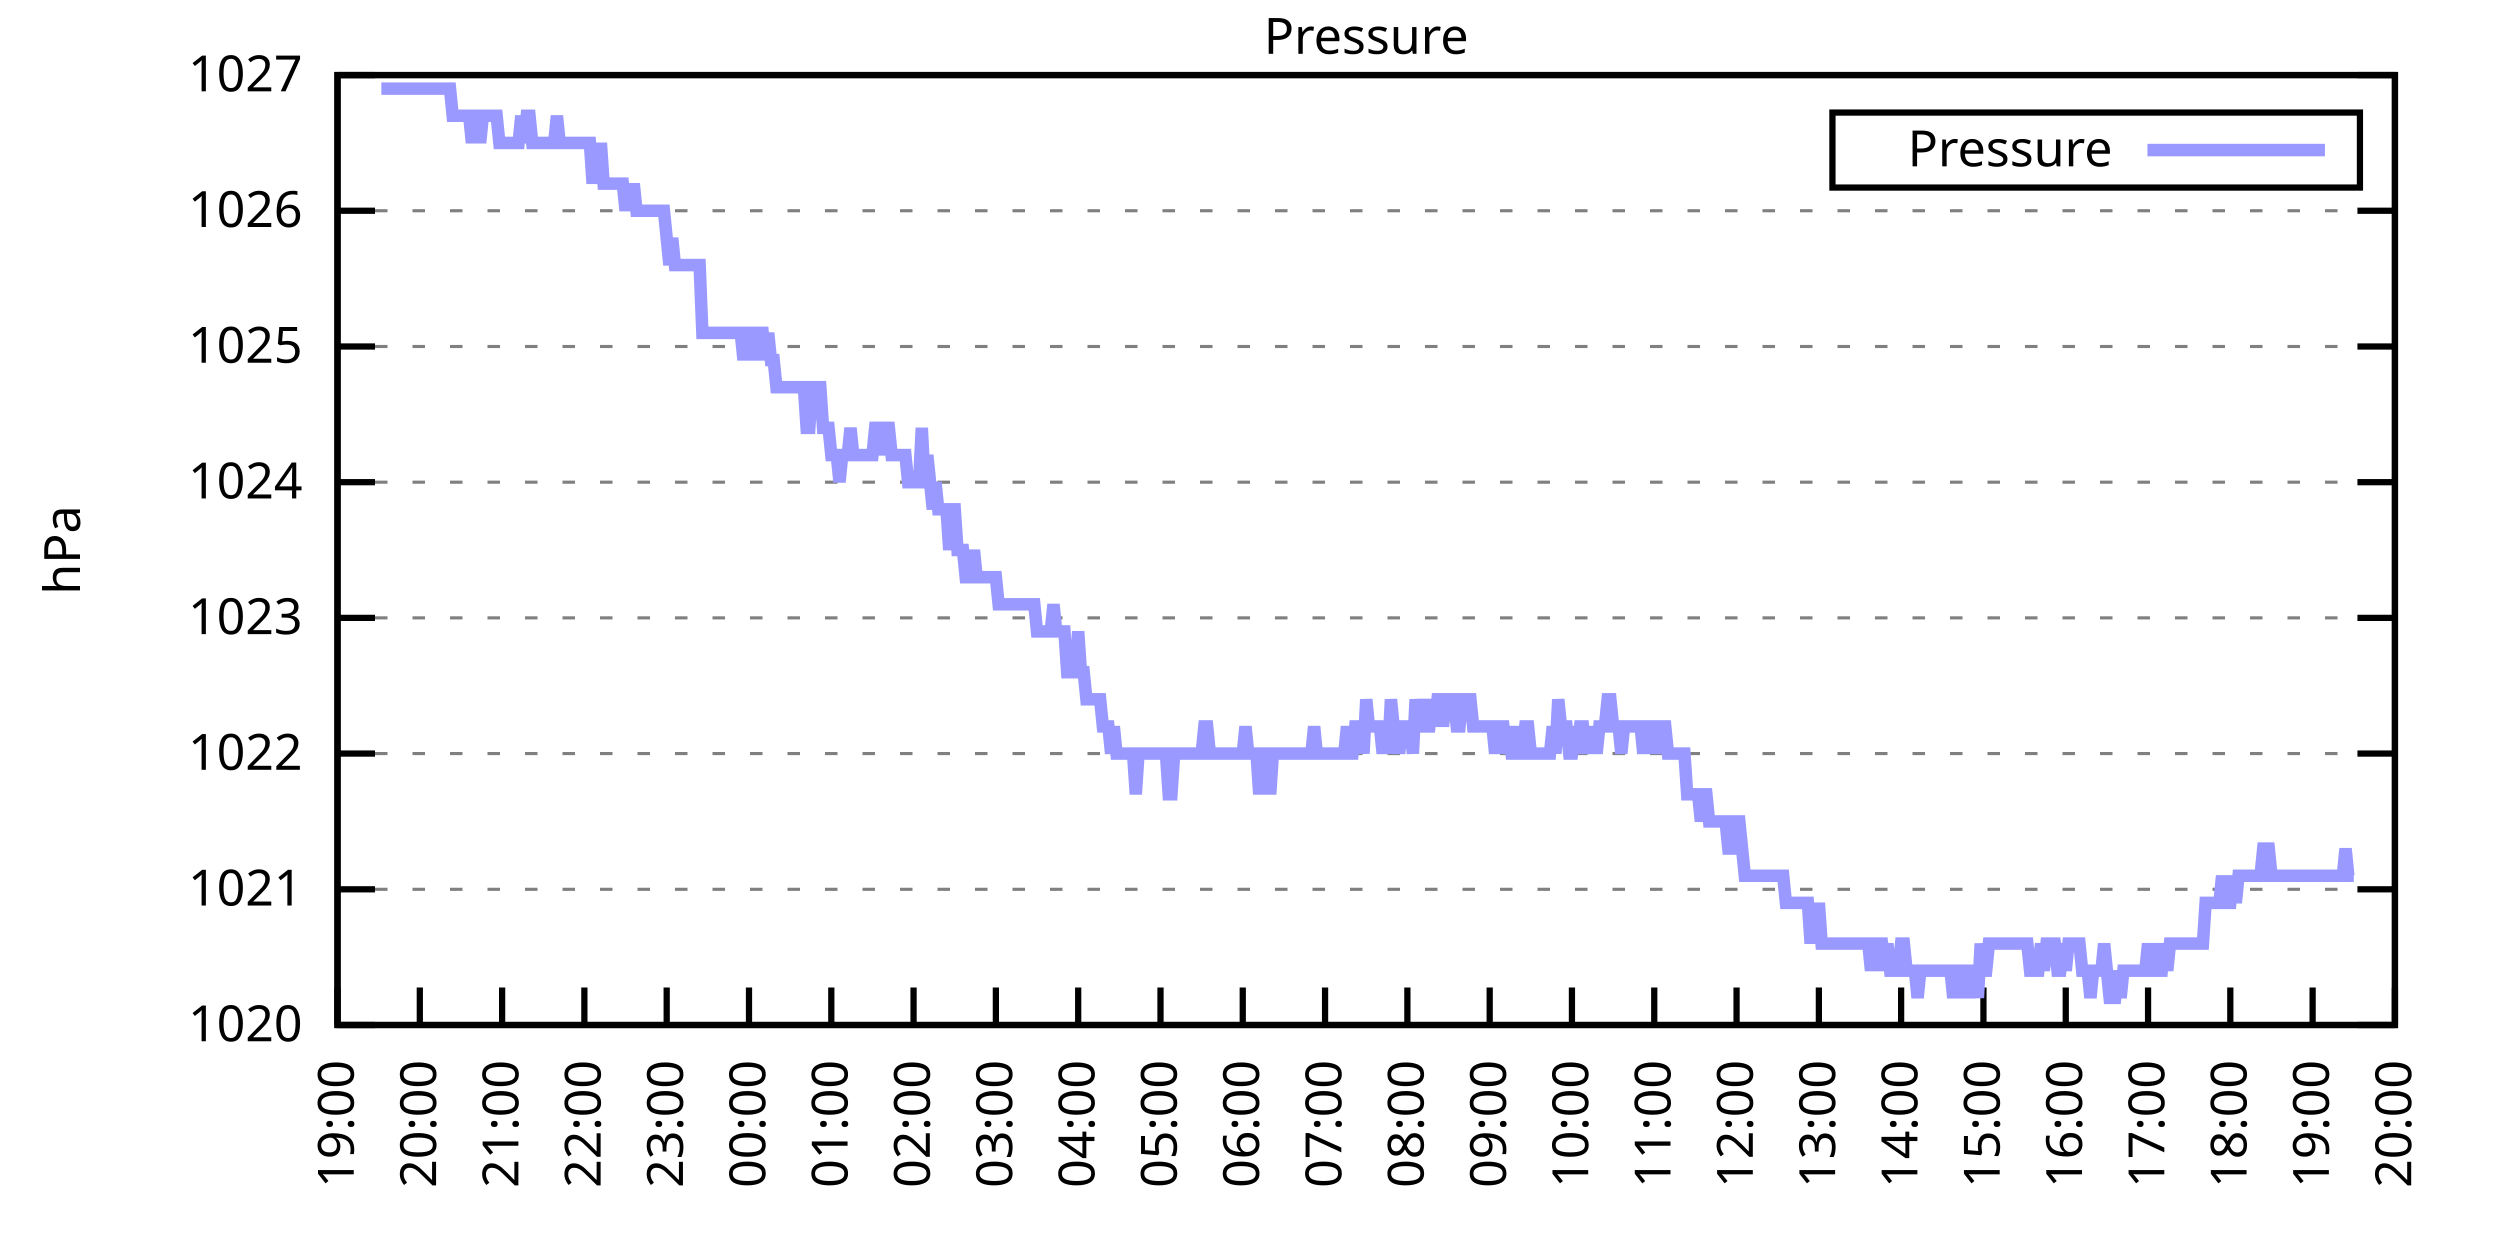
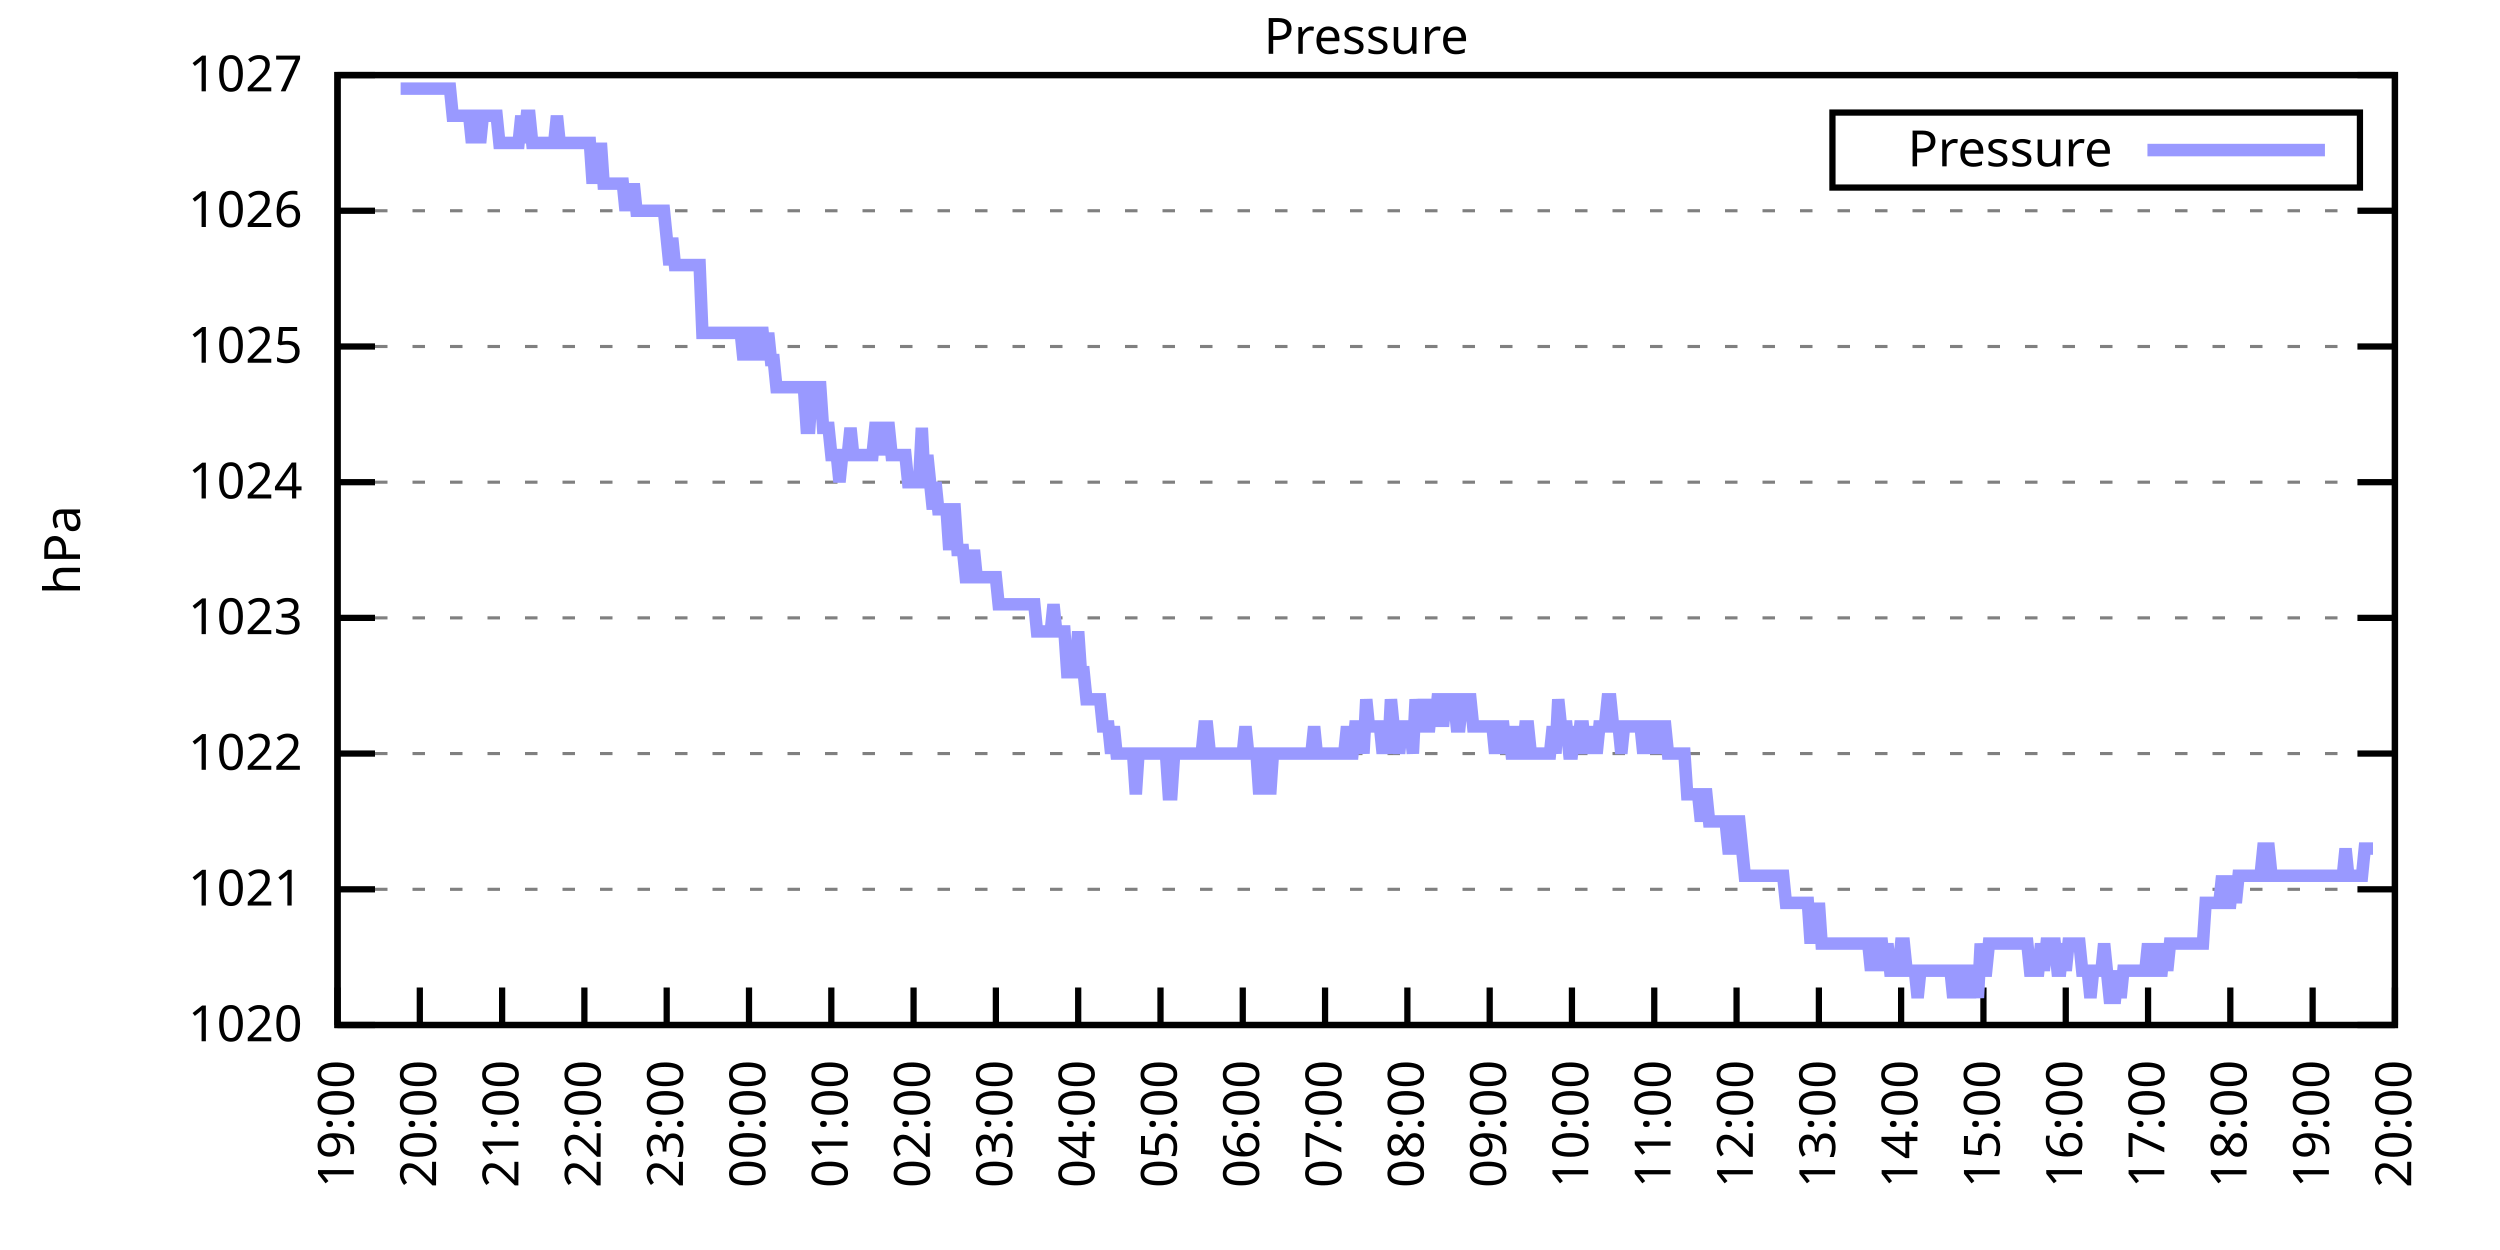
<svg xmlns="http://www.w3.org/2000/svg" xmlns:xlink="http://www.w3.org/1999/xlink" width="400" height="200" viewBox="0 0 400 200">
  <g id="gnuplot_canvas">
    <rect x="0" y="0" width="400" height="200" fill="none" />
    <defs>
      <circle id="gpDot" r="0.5" stroke-width="0.5" stroke="currentColor" />
      <path id="gpPt0" stroke-width="0.333" stroke="currentColor" d="M-1,0 h2 M0,-1 v2" />
      <path id="gpPt1" stroke-width="0.333" stroke="currentColor" d="M-1,-1 L1,1 M1,-1 L-1,1" />
      <path id="gpPt2" stroke-width="0.333" stroke="currentColor" d="M-1,0 L1,0 M0,-1 L0,1 M-1,-1 L1,1 M-1,1 L1,-1" />
      <rect id="gpPt3" stroke-width="0.333" stroke="currentColor" x="-1" y="-1" width="2" height="2" />
      <rect id="gpPt4" stroke-width="0.333" stroke="currentColor" fill="currentColor" x="-1" y="-1" width="2" height="2" />
      <circle id="gpPt5" stroke-width="0.333" stroke="currentColor" cx="0" cy="0" r="1" />
      <use xlink:href="#gpPt5" id="gpPt6" fill="currentColor" stroke="none" />
      <path id="gpPt7" stroke-width="0.333" stroke="currentColor" d="M0,-1.33 L-1.33,0.67 L1.33,0.67 z" />
      <use xlink:href="#gpPt7" id="gpPt8" fill="currentColor" stroke="none" />
      <use xlink:href="#gpPt7" id="gpPt9" stroke="currentColor" transform="rotate(180)" />
      <use xlink:href="#gpPt9" id="gpPt10" fill="currentColor" stroke="none" />
      <use xlink:href="#gpPt3" id="gpPt11" stroke="currentColor" transform="rotate(45)" />
      <use xlink:href="#gpPt11" id="gpPt12" fill="currentColor" stroke="none" />
      <path id="gpPt13" stroke-width="0.333" stroke="currentColor" d="M0,1.330 L1.265,0.411 L0.782,-1.067 L-0.782,-1.076 L-1.265,0.411 z" />
      <use xlink:href="#gpPt13" id="gpPt14" fill="currentColor" stroke="none" />
      <filter id="textbox" filterUnits="objectBoundingBox" x="0" y="0" height="1" width="1">
        <feFlood flood-color="white" flood-opacity="1" result="bgnd" />
        <feComposite in="SourceGraphic" in2="bgnd" operator="atop" />
      </filter>
      <filter id="greybox" filterUnits="objectBoundingBox" x="0" y="0" height="1" width="1">
        <feFlood flood-color="lightgrey" flood-opacity="1" result="grey" />
        <feComposite in="SourceGraphic" in2="grey" operator="atop" />
      </filter>
    </defs>
    <g fill="none" color="white" stroke="currentColor" stroke-width="1.00" stroke-linecap="butt" stroke-linejoin="miter">
</g>
    <g fill="none" color="black" stroke="currentColor" stroke-width="1.00" stroke-linecap="butt" stroke-linejoin="miter">
      <g stroke="none" shape-rendering="crispEdges">
        <polygon fill="rgb(255, 255, 255)" points="54.00,164.00 383.18,164.00 383.18,12.02 54.00,12.02 " />
      </g>
    </g>
    <g fill="none" color="black" stroke="currentColor" stroke-width="1.00" stroke-linecap="butt" stroke-linejoin="miter">
</g>
    <g fill="none" color="black" stroke="black" stroke-width="0.50" stroke-linecap="butt" stroke-linejoin="miter">
</g>
    <g fill="none" color="gray" stroke="currentColor" stroke-width="0.50" stroke-linecap="butt" stroke-linejoin="miter">
      <path stroke="gray" stroke-dasharray="2,4" class="gridline" d="M54.00,164.00 L383.19,164.00  " />
    </g>
    <g fill="none" color="gray" stroke="gray" stroke-width="1.00" stroke-linecap="butt" stroke-linejoin="miter">
</g>
    <g fill="none" color="black" stroke="currentColor" stroke-width="1.00" stroke-linecap="butt" stroke-linejoin="miter">
      <path stroke="black" d="M54.00,164.00 L60.00,164.00 M383.19,164.00 L377.19,164.00  " />
      <g transform="translate(48.40,166.60)" stroke="none" fill="black" font-family="Sans" font-size="8.00" text-anchor="end">
        <text>
          <tspan font-family="Sans"> 1020</tspan>
        </text>
      </g>
    </g>
    <g fill="none" color="black" stroke="currentColor" stroke-width="1.00" stroke-linecap="butt" stroke-linejoin="miter">
</g>
    <g fill="none" color="black" stroke="black" stroke-width="0.50" stroke-linecap="butt" stroke-linejoin="miter">
</g>
    <g fill="none" color="gray" stroke="currentColor" stroke-width="0.50" stroke-linecap="butt" stroke-linejoin="miter">
      <path stroke="gray" stroke-dasharray="2,4" class="gridline" d="M54.00,142.29 L383.19,142.29  " />
    </g>
    <g fill="none" color="gray" stroke="gray" stroke-width="1.00" stroke-linecap="butt" stroke-linejoin="miter">
</g>
    <g fill="none" color="black" stroke="currentColor" stroke-width="1.00" stroke-linecap="butt" stroke-linejoin="miter">
      <path stroke="black" d="M54.00,142.29 L60.00,142.29 M383.19,142.29 L377.19,142.29  " />
      <g transform="translate(48.40,144.89)" stroke="none" fill="black" font-family="Sans" font-size="8.00" text-anchor="end">
        <text>
          <tspan font-family="Sans"> 1021</tspan>
        </text>
      </g>
    </g>
    <g fill="none" color="black" stroke="currentColor" stroke-width="1.00" stroke-linecap="butt" stroke-linejoin="miter">
</g>
    <g fill="none" color="black" stroke="black" stroke-width="0.50" stroke-linecap="butt" stroke-linejoin="miter">
</g>
    <g fill="none" color="gray" stroke="currentColor" stroke-width="0.50" stroke-linecap="butt" stroke-linejoin="miter">
      <path stroke="gray" stroke-dasharray="2,4" class="gridline" d="M54.00,120.57 L383.19,120.57  " />
    </g>
    <g fill="none" color="gray" stroke="gray" stroke-width="1.00" stroke-linecap="butt" stroke-linejoin="miter">
</g>
    <g fill="none" color="black" stroke="currentColor" stroke-width="1.00" stroke-linecap="butt" stroke-linejoin="miter">
      <path stroke="black" d="M54.00,120.57 L60.00,120.57 M383.19,120.57 L377.19,120.57  " />
      <g transform="translate(48.40,123.17)" stroke="none" fill="black" font-family="Sans" font-size="8.00" text-anchor="end">
        <text>
          <tspan font-family="Sans"> 1022</tspan>
        </text>
      </g>
    </g>
    <g fill="none" color="black" stroke="currentColor" stroke-width="1.00" stroke-linecap="butt" stroke-linejoin="miter">
</g>
    <g fill="none" color="black" stroke="black" stroke-width="0.50" stroke-linecap="butt" stroke-linejoin="miter">
</g>
    <g fill="none" color="gray" stroke="currentColor" stroke-width="0.50" stroke-linecap="butt" stroke-linejoin="miter">
      <path stroke="gray" stroke-dasharray="2,4" class="gridline" d="M54.00,98.86 L383.19,98.86  " />
    </g>
    <g fill="none" color="gray" stroke="gray" stroke-width="1.00" stroke-linecap="butt" stroke-linejoin="miter">
</g>
    <g fill="none" color="black" stroke="currentColor" stroke-width="1.00" stroke-linecap="butt" stroke-linejoin="miter">
      <path stroke="black" d="M54.00,98.86 L60.00,98.86 M383.19,98.86 L377.19,98.86  " />
      <g transform="translate(48.40,101.46)" stroke="none" fill="black" font-family="Sans" font-size="8.00" text-anchor="end">
        <text>
          <tspan font-family="Sans"> 1023</tspan>
        </text>
      </g>
    </g>
    <g fill="none" color="black" stroke="currentColor" stroke-width="1.00" stroke-linecap="butt" stroke-linejoin="miter">
</g>
    <g fill="none" color="black" stroke="black" stroke-width="0.50" stroke-linecap="butt" stroke-linejoin="miter">
</g>
    <g fill="none" color="gray" stroke="currentColor" stroke-width="0.50" stroke-linecap="butt" stroke-linejoin="miter">
      <path stroke="gray" stroke-dasharray="2,4" class="gridline" d="M54.00,77.15 L383.19,77.15  " />
    </g>
    <g fill="none" color="gray" stroke="gray" stroke-width="1.00" stroke-linecap="butt" stroke-linejoin="miter">
</g>
    <g fill="none" color="black" stroke="currentColor" stroke-width="1.00" stroke-linecap="butt" stroke-linejoin="miter">
      <path stroke="black" d="M54.00,77.15 L60.00,77.15 M383.19,77.15 L377.19,77.15  " />
      <g transform="translate(48.40,79.75)" stroke="none" fill="black" font-family="Sans" font-size="8.00" text-anchor="end">
        <text>
          <tspan font-family="Sans"> 1024</tspan>
        </text>
      </g>
    </g>
    <g fill="none" color="black" stroke="currentColor" stroke-width="1.00" stroke-linecap="butt" stroke-linejoin="miter">
</g>
    <g fill="none" color="black" stroke="black" stroke-width="0.50" stroke-linecap="butt" stroke-linejoin="miter">
</g>
    <g fill="none" color="gray" stroke="currentColor" stroke-width="0.50" stroke-linecap="butt" stroke-linejoin="miter">
      <path stroke="gray" stroke-dasharray="2,4" class="gridline" d="M54.00,55.44 L383.19,55.44  " />
    </g>
    <g fill="none" color="gray" stroke="gray" stroke-width="1.00" stroke-linecap="butt" stroke-linejoin="miter">
</g>
    <g fill="none" color="black" stroke="currentColor" stroke-width="1.00" stroke-linecap="butt" stroke-linejoin="miter">
      <path stroke="black" d="M54.00,55.44 L60.00,55.44 M383.19,55.44 L377.19,55.44  " />
      <g transform="translate(48.40,58.04)" stroke="none" fill="black" font-family="Sans" font-size="8.00" text-anchor="end">
        <text>
          <tspan font-family="Sans"> 1025</tspan>
        </text>
      </g>
    </g>
    <g fill="none" color="black" stroke="currentColor" stroke-width="1.00" stroke-linecap="butt" stroke-linejoin="miter">
</g>
    <g fill="none" color="black" stroke="black" stroke-width="0.50" stroke-linecap="butt" stroke-linejoin="miter">
</g>
    <g fill="none" color="gray" stroke="currentColor" stroke-width="0.50" stroke-linecap="butt" stroke-linejoin="miter">
      <path stroke="gray" stroke-dasharray="2,4" class="gridline" d="M54.00,33.72 L383.19,33.72  " />
    </g>
    <g fill="none" color="gray" stroke="gray" stroke-width="1.00" stroke-linecap="butt" stroke-linejoin="miter">
</g>
    <g fill="none" color="black" stroke="currentColor" stroke-width="1.00" stroke-linecap="butt" stroke-linejoin="miter">
      <path stroke="black" d="M54.00,33.72 L60.00,33.72 M383.19,33.72 L377.19,33.72  " />
      <g transform="translate(48.40,36.32)" stroke="none" fill="black" font-family="Sans" font-size="8.00" text-anchor="end">
        <text>
          <tspan font-family="Sans"> 1026</tspan>
        </text>
      </g>
    </g>
    <g fill="none" color="black" stroke="currentColor" stroke-width="1.00" stroke-linecap="butt" stroke-linejoin="miter">
</g>
    <g fill="none" color="black" stroke="black" stroke-width="0.50" stroke-linecap="butt" stroke-linejoin="miter">
</g>
    <g fill="none" color="gray" stroke="currentColor" stroke-width="0.50" stroke-linecap="butt" stroke-linejoin="miter">
      <path stroke="gray" stroke-dasharray="2,4" class="gridline" d="M54.00,12.01 L383.19,12.01  " />
    </g>
    <g fill="none" color="gray" stroke="gray" stroke-width="1.00" stroke-linecap="butt" stroke-linejoin="miter">
</g>
    <g fill="none" color="black" stroke="currentColor" stroke-width="1.00" stroke-linecap="butt" stroke-linejoin="miter">
      <path stroke="black" d="M54.00,12.01 L60.00,12.01 M383.19,12.01 L377.19,12.01  " />
      <g transform="translate(48.40,14.61)" stroke="none" fill="black" font-family="Sans" font-size="8.00" text-anchor="end">
        <text>
          <tspan font-family="Sans"> 1027</tspan>
        </text>
      </g>
    </g>
    <g fill="none" color="black" stroke="currentColor" stroke-width="1.00" stroke-linecap="butt" stroke-linejoin="miter">
      <path stroke="black" d="M54.00,164.00 L54.00,158.00  " />
      <g transform="translate(56.60,169.60) rotate(270.00)" stroke="none" fill="black" font-family="Sans" font-size="8.00" text-anchor="end">
        <text>
          <tspan font-family="Sans">19:00</tspan>
        </text>
      </g>
    </g>
    <g fill="none" color="black" stroke="currentColor" stroke-width="1.00" stroke-linecap="butt" stroke-linejoin="miter">
      <path stroke="black" d="M67.17,164.00 L67.17,158.00  " />
      <g transform="translate(69.77,169.60) rotate(270.00)" stroke="none" fill="black" font-family="Sans" font-size="8.00" text-anchor="end">
        <text>
          <tspan font-family="Sans">20:00</tspan>
        </text>
      </g>
    </g>
    <g fill="none" color="black" stroke="currentColor" stroke-width="1.00" stroke-linecap="butt" stroke-linejoin="miter">
      <path stroke="black" d="M80.34,164.00 L80.34,158.00  " />
      <g transform="translate(82.94,169.60) rotate(270.00)" stroke="none" fill="black" font-family="Sans" font-size="8.00" text-anchor="end">
        <text>
          <tspan font-family="Sans">21:00</tspan>
        </text>
      </g>
    </g>
    <g fill="none" color="black" stroke="currentColor" stroke-width="1.00" stroke-linecap="butt" stroke-linejoin="miter">
      <path stroke="black" d="M93.50,164.00 L93.50,158.00  " />
      <g transform="translate(96.10,169.60) rotate(270.00)" stroke="none" fill="black" font-family="Sans" font-size="8.00" text-anchor="end">
        <text>
          <tspan font-family="Sans">22:00</tspan>
        </text>
      </g>
    </g>
    <g fill="none" color="black" stroke="currentColor" stroke-width="1.00" stroke-linecap="butt" stroke-linejoin="miter">
      <path stroke="black" d="M106.67,164.00 L106.67,158.00  " />
      <g transform="translate(109.27,169.60) rotate(270.00)" stroke="none" fill="black" font-family="Sans" font-size="8.00" text-anchor="end">
        <text>
          <tspan font-family="Sans">23:00</tspan>
        </text>
      </g>
    </g>
    <g fill="none" color="black" stroke="currentColor" stroke-width="1.00" stroke-linecap="butt" stroke-linejoin="miter">
      <path stroke="black" d="M119.84,164.00 L119.84,158.00  " />
      <g transform="translate(122.44,169.60) rotate(270.00)" stroke="none" fill="black" font-family="Sans" font-size="8.00" text-anchor="end">
        <text>
          <tspan font-family="Sans">00:00</tspan>
        </text>
      </g>
    </g>
    <g fill="none" color="black" stroke="currentColor" stroke-width="1.00" stroke-linecap="butt" stroke-linejoin="miter">
      <path stroke="black" d="M133.01,164.00 L133.01,158.00  " />
      <g transform="translate(135.61,169.60) rotate(270.00)" stroke="none" fill="black" font-family="Sans" font-size="8.00" text-anchor="end">
        <text>
          <tspan font-family="Sans">01:00</tspan>
        </text>
      </g>
    </g>
    <g fill="none" color="black" stroke="currentColor" stroke-width="1.00" stroke-linecap="butt" stroke-linejoin="miter">
      <path stroke="black" d="M146.17,164.00 L146.17,158.00  " />
      <g transform="translate(148.77,169.60) rotate(270.00)" stroke="none" fill="black" font-family="Sans" font-size="8.00" text-anchor="end">
        <text>
          <tspan font-family="Sans">02:00</tspan>
        </text>
      </g>
    </g>
    <g fill="none" color="black" stroke="currentColor" stroke-width="1.00" stroke-linecap="butt" stroke-linejoin="miter">
      <path stroke="black" d="M159.34,164.00 L159.34,158.00  " />
      <g transform="translate(161.94,169.60) rotate(270.00)" stroke="none" fill="black" font-family="Sans" font-size="8.00" text-anchor="end">
        <text>
          <tspan font-family="Sans">03:00</tspan>
        </text>
      </g>
    </g>
    <g fill="none" color="black" stroke="currentColor" stroke-width="1.00" stroke-linecap="butt" stroke-linejoin="miter">
      <path stroke="black" d="M172.51,164.00 L172.51,158.00  " />
      <g transform="translate(175.11,169.60) rotate(270.00)" stroke="none" fill="black" font-family="Sans" font-size="8.00" text-anchor="end">
        <text>
          <tspan font-family="Sans">04:00</tspan>
        </text>
      </g>
    </g>
    <g fill="none" color="black" stroke="currentColor" stroke-width="1.00" stroke-linecap="butt" stroke-linejoin="miter">
      <path stroke="black" d="M185.68,164.00 L185.68,158.00  " />
      <g transform="translate(188.28,169.60) rotate(270.00)" stroke="none" fill="black" font-family="Sans" font-size="8.00" text-anchor="end">
        <text>
          <tspan font-family="Sans">05:00</tspan>
        </text>
      </g>
    </g>
    <g fill="none" color="black" stroke="currentColor" stroke-width="1.00" stroke-linecap="butt" stroke-linejoin="miter">
      <path stroke="black" d="M198.84,164.00 L198.84,158.00  " />
      <g transform="translate(201.44,169.60) rotate(270.00)" stroke="none" fill="black" font-family="Sans" font-size="8.00" text-anchor="end">
        <text>
          <tspan font-family="Sans">06:00</tspan>
        </text>
      </g>
    </g>
    <g fill="none" color="black" stroke="currentColor" stroke-width="1.00" stroke-linecap="butt" stroke-linejoin="miter">
      <path stroke="black" d="M212.01,164.00 L212.01,158.00  " />
      <g transform="translate(214.61,169.60) rotate(270.00)" stroke="none" fill="black" font-family="Sans" font-size="8.00" text-anchor="end">
        <text>
          <tspan font-family="Sans">07:00</tspan>
        </text>
      </g>
    </g>
    <g fill="none" color="black" stroke="currentColor" stroke-width="1.00" stroke-linecap="butt" stroke-linejoin="miter">
      <path stroke="black" d="M225.18,164.00 L225.18,158.00  " />
      <g transform="translate(227.78,169.60) rotate(270.00)" stroke="none" fill="black" font-family="Sans" font-size="8.00" text-anchor="end">
        <text>
          <tspan font-family="Sans">08:00</tspan>
        </text>
      </g>
    </g>
    <g fill="none" color="black" stroke="currentColor" stroke-width="1.00" stroke-linecap="butt" stroke-linejoin="miter">
      <path stroke="black" d="M238.35,164.00 L238.35,158.00  " />
      <g transform="translate(240.95,169.60) rotate(270.00)" stroke="none" fill="black" font-family="Sans" font-size="8.00" text-anchor="end">
        <text>
          <tspan font-family="Sans">09:00</tspan>
        </text>
      </g>
    </g>
    <g fill="none" color="black" stroke="currentColor" stroke-width="1.00" stroke-linecap="butt" stroke-linejoin="miter">
      <path stroke="black" d="M251.51,164.00 L251.51,158.00  " />
      <g transform="translate(254.11,169.60) rotate(270.00)" stroke="none" fill="black" font-family="Sans" font-size="8.00" text-anchor="end">
        <text>
          <tspan font-family="Sans">10:00</tspan>
        </text>
      </g>
    </g>
    <g fill="none" color="black" stroke="currentColor" stroke-width="1.00" stroke-linecap="butt" stroke-linejoin="miter">
      <path stroke="black" d="M264.68,164.00 L264.68,158.00  " />
      <g transform="translate(267.28,169.60) rotate(270.00)" stroke="none" fill="black" font-family="Sans" font-size="8.00" text-anchor="end">
        <text>
          <tspan font-family="Sans">11:00</tspan>
        </text>
      </g>
    </g>
    <g fill="none" color="black" stroke="currentColor" stroke-width="1.00" stroke-linecap="butt" stroke-linejoin="miter">
      <path stroke="black" d="M277.85,164.00 L277.85,158.00  " />
      <g transform="translate(280.45,169.60) rotate(270.00)" stroke="none" fill="black" font-family="Sans" font-size="8.00" text-anchor="end">
        <text>
          <tspan font-family="Sans">12:00</tspan>
        </text>
      </g>
    </g>
    <g fill="none" color="black" stroke="currentColor" stroke-width="1.00" stroke-linecap="butt" stroke-linejoin="miter">
      <path stroke="black" d="M291.02,164.00 L291.02,158.00  " />
      <g transform="translate(293.62,169.60) rotate(270.00)" stroke="none" fill="black" font-family="Sans" font-size="8.00" text-anchor="end">
        <text>
          <tspan font-family="Sans">13:00</tspan>
        </text>
      </g>
    </g>
    <g fill="none" color="black" stroke="currentColor" stroke-width="1.00" stroke-linecap="butt" stroke-linejoin="miter">
      <path stroke="black" d="M304.18,164.00 L304.18,158.00  " />
      <g transform="translate(306.78,169.60) rotate(270.00)" stroke="none" fill="black" font-family="Sans" font-size="8.00" text-anchor="end">
        <text>
          <tspan font-family="Sans">14:00</tspan>
        </text>
      </g>
    </g>
    <g fill="none" color="black" stroke="currentColor" stroke-width="1.00" stroke-linecap="butt" stroke-linejoin="miter">
      <path stroke="black" d="M317.35,164.00 L317.35,158.00  " />
      <g transform="translate(319.95,169.60) rotate(270.00)" stroke="none" fill="black" font-family="Sans" font-size="8.00" text-anchor="end">
        <text>
          <tspan font-family="Sans">15:00</tspan>
        </text>
      </g>
    </g>
    <g fill="none" color="black" stroke="currentColor" stroke-width="1.00" stroke-linecap="butt" stroke-linejoin="miter">
      <path stroke="black" d="M330.52,164.00 L330.52,158.00  " />
      <g transform="translate(333.12,169.60) rotate(270.00)" stroke="none" fill="black" font-family="Sans" font-size="8.00" text-anchor="end">
        <text>
          <tspan font-family="Sans">16:00</tspan>
        </text>
      </g>
    </g>
    <g fill="none" color="black" stroke="currentColor" stroke-width="1.00" stroke-linecap="butt" stroke-linejoin="miter">
      <path stroke="black" d="M343.69,164.00 L343.69,158.00  " />
      <g transform="translate(346.29,169.60) rotate(270.00)" stroke="none" fill="black" font-family="Sans" font-size="8.00" text-anchor="end">
        <text>
          <tspan font-family="Sans">17:00</tspan>
        </text>
      </g>
    </g>
    <g fill="none" color="black" stroke="currentColor" stroke-width="1.00" stroke-linecap="butt" stroke-linejoin="miter">
      <path stroke="black" d="M356.85,164.00 L356.85,158.00  " />
      <g transform="translate(359.45,169.60) rotate(270.00)" stroke="none" fill="black" font-family="Sans" font-size="8.00" text-anchor="end">
        <text>
          <tspan font-family="Sans">18:00</tspan>
        </text>
      </g>
    </g>
    <g fill="none" color="black" stroke="currentColor" stroke-width="1.00" stroke-linecap="butt" stroke-linejoin="miter">
      <path stroke="black" d="M370.02,164.00 L370.02,158.00  " />
      <g transform="translate(372.62,169.60) rotate(270.00)" stroke="none" fill="black" font-family="Sans" font-size="8.00" text-anchor="end">
        <text>
          <tspan font-family="Sans">19:00</tspan>
        </text>
      </g>
    </g>
    <g fill="none" color="black" stroke="currentColor" stroke-width="1.00" stroke-linecap="butt" stroke-linejoin="miter">
      <path stroke="black" d="M383.19,164.00 L383.19,158.00  " />
      <g transform="translate(385.79,169.60) rotate(270.00)" stroke="none" fill="black" font-family="Sans" font-size="8.00" text-anchor="end">
        <text>
          <tspan font-family="Sans">20:00</tspan>
        </text>
      </g>
    </g>
    <g fill="none" color="black" stroke="currentColor" stroke-width="1.00" stroke-linecap="butt" stroke-linejoin="miter">
</g>
    <g fill="none" color="black" stroke="currentColor" stroke-width="1.00" stroke-linecap="butt" stroke-linejoin="miter">
      <path stroke="black" d="M54.00,12.01 L54.00,164.00 L383.19,164.00 L383.19,12.01 L54.00,12.01 Z  " />
    </g>
    <g fill="none" color="black" stroke="currentColor" stroke-width="1.00" stroke-linecap="butt" stroke-linejoin="miter">
</g>
    <g fill="none" color="black" stroke="currentColor" stroke-width="1.00" stroke-linecap="butt" stroke-linejoin="miter">
      <path stroke="black" d="M293.19,30.01 L293.19,18.01 L377.59,18.01 L377.59,30.01 L293.19,30.01 Z  " />
    </g>
    <g id="Pressure_plot_1">
      <g fill="none" color="white" stroke="black" stroke-width="2.00" stroke-linecap="butt" stroke-linejoin="miter">
</g>
      <g fill="none" color="black" stroke="currentColor" stroke-width="2.00" stroke-linecap="butt" stroke-linejoin="miter">
        <g transform="translate(337.99,26.61)" stroke="none" fill="black" font-family="Sans" font-size="8.00" text-anchor="end">
          <text>
            <tspan font-family="Sans">Pressure</tspan>
          </text>
        </g>
      </g>
      <g fill="none" color="black" stroke="currentColor" stroke-width="2.00" stroke-linecap="butt" stroke-linejoin="miter">
-         <path stroke="rgb(153, 153, 255)" d="M343.59,24.01 L371.99,24.01 M61.02,14.18 L61.46,14.18 L61.90,14.18 L62.34,14.18 L62.78,14.18 L63.22,14.18   L63.66,14.18 L64.10,14.18 L64.53,14.18 L64.97,14.18 L65.41,14.18 L65.85,14.18 L66.29,14.18 L66.73,14.18   L67.17,14.18 L67.61,14.18 L68.05,14.18 L68.48,14.18 L68.92,14.18 L69.36,14.18 L69.80,14.18 L70.24,14.18   L70.68,14.18 L71.12,14.18 L71.56,14.18 L72.00,14.18 L72.43,18.52 L72.87,18.52 L73.31,18.52 L73.75,18.52   L74.19,18.52 L74.63,18.52 L75.07,18.52 L75.51,22.87 L75.95,18.52 L76.38,18.52 L76.82,22.87 L77.26,18.52   L77.70,18.52 L78.14,18.52 L78.58,18.52 L79.02,18.52 L79.46,18.52 L79.90,22.87 L80.34,22.87 L80.77,22.87   L81.21,22.87 L81.65,22.87 L82.09,22.87 L82.53,22.87 L82.97,22.87 L83.41,18.52 L83.85,22.87 L84.29,18.52   L84.72,18.52 L85.16,22.87 L85.60,22.87 L86.04,22.87 L86.48,22.87 L86.92,22.87 L87.36,22.87 L87.80,22.87   L88.24,22.87 L88.67,22.87 L89.11,18.52 L89.55,22.87 L89.99,22.87 L90.43,22.87 L90.87,22.87 L91.31,22.87   L91.75,22.87 L92.19,22.87 L92.62,22.87 L93.06,22.87 L93.50,22.87 L93.94,22.87 L94.38,22.87 L94.82,29.38   L95.26,22.87 L95.70,29.38 L96.14,22.87 L96.58,29.38 L97.01,29.38 L97.45,29.38 L97.89,29.38 L98.33,29.38   L98.77,29.38 L99.21,29.38 L99.65,29.38 L100.09,33.72 L100.53,29.38 L100.96,33.72 L101.40,29.38 L101.84,33.72   L102.28,33.72 L102.72,33.72 L103.16,33.72 L103.60,33.72 L104.04,33.72 L104.48,33.72 L104.91,33.72 L105.35,33.72   L105.79,33.72 L106.23,33.72 L106.67,38.07 L107.11,42.41 L107.55,38.07 L107.99,42.41 L108.43,42.41 L108.87,42.41   L109.30,42.41 L109.74,42.41 L110.18,42.41 L110.62,42.41 L111.06,42.41 L111.50,42.41 L111.94,42.41 L112.38,53.26   L112.82,53.26 L113.25,53.26 L113.69,53.26 L114.13,53.26 L114.57,53.26 L115.01,53.26 L115.45,53.26 L115.89,53.26   L116.33,53.26 L116.77,53.26 L117.20,53.26 L117.64,53.26 L118.08,53.26 L118.52,53.26 L118.96,57.61 L119.40,53.26   L119.84,53.26 L120.28,53.26 L120.72,57.61 L121.15,53.26 L121.59,53.26 L122.03,53.26 L122.47,57.61 L122.91,53.26   L123.35,57.61 L123.79,57.61 L124.23,61.95 L124.67,61.95 L125.11,61.95 L125.54,61.95 L125.98,61.95 L126.42,61.95   L126.86,61.95 L127.30,61.95 L127.74,61.95 L128.18,61.95 L128.62,61.95 L129.06,68.46 L129.49,68.46 L129.93,61.95   L130.37,61.95 L130.81,61.95 L131.25,61.95 L131.69,68.46 L132.13,68.46 L132.57,68.46 L133.01,72.81 L133.44,72.81   L133.88,72.81 L134.32,77.15 L134.76,72.81 L135.20,72.81 L135.64,72.81 L136.08,68.46 L136.52,72.81 L136.96,72.81   L137.39,72.81 L137.83,72.81 L138.27,72.81 L138.71,72.81 L139.15,72.81 L139.59,72.81 L140.03,68.46 L140.47,68.46   L140.91,68.46 L141.35,72.81 L141.78,68.46 L142.22,68.46 L142.66,72.81 L143.10,72.81 L143.54,72.81 L143.98,72.81   L144.42,72.81 L144.86,72.81 L145.30,77.15 L145.73,77.15 L146.17,77.15 L146.61,77.15 L147.05,77.15 L147.49,68.46   L147.93,77.15 L148.37,72.81 L148.81,77.15 L149.25,81.49 L149.68,77.15 L150.12,81.49 L150.56,81.49 L151.00,81.49   L151.44,81.49 L151.88,88.00 L152.32,81.49 L152.76,81.49 L153.20,88.00 L153.63,88.00 L154.07,88.00 L154.51,92.35   L154.95,92.35 L155.39,92.35 L155.83,88.00 L156.27,92.35 L156.71,92.35 L157.15,92.35 L157.59,92.35 L158.02,92.35   L158.46,92.35 L158.90,92.35 L159.34,92.35 L159.78,96.69 L160.22,96.69 L160.66,96.69 L161.10,96.69 L161.54,96.69   L161.97,96.69 L162.41,96.69 L162.85,96.69 L163.29,96.69 L163.73,96.69 L164.17,96.69 L164.61,96.69 L165.05,96.69   L165.49,96.69 L165.92,101.03 L166.36,101.03 L166.80,101.03 L167.24,101.03 L167.68,101.03 L168.12,101.03 L168.56,96.69   L169.00,101.03 L169.44,101.03 L169.87,101.03 L170.31,101.03 L170.75,107.55 L171.19,107.55 L171.63,107.55 L172.07,107.55   L172.51,101.03 L172.95,107.55 L173.39,107.55 L173.83,111.89 L174.26,111.89 L174.70,111.89 L175.14,111.89 L175.58,111.89   L176.02,111.89 L176.46,116.23 L176.90,116.23 L177.34,116.23 L177.78,120.57 L178.21,116.23 L178.65,120.57 L179.09,120.57   L179.53,120.57 L179.97,120.57 L180.41,120.57 L180.85,120.57 L181.29,120.57 L181.73,127.09 L182.16,120.57 L182.60,120.57   L183.04,120.57 L183.48,120.57 L183.92,120.57 L184.36,120.57 L184.80,120.57 L185.24,120.57 L185.68,120.57 L186.11,120.57   L186.55,120.57 L186.99,127.09 L187.43,127.09 L187.87,120.57 L188.31,120.57 L188.75,120.57 L189.19,120.57 L189.63,120.57   L190.07,120.57 L190.50,120.57 L190.94,120.57 L191.38,120.57 L191.82,120.57 L192.26,120.57 L192.70,116.23 L193.14,116.23   L193.58,120.57 L194.02,120.57 L194.45,120.57 L194.89,120.57 L195.33,120.57 L195.77,120.57 L196.21,120.57 L196.65,120.57   L197.09,120.57 L197.53,120.57 L197.97,120.57 L198.40,120.57 L198.84,120.57 L199.28,116.23 L199.72,120.57 L200.16,120.57   L200.60,120.57 L201.04,120.57 L201.48,127.09 L201.92,120.57 L202.35,120.57 L202.79,120.57 L203.23,127.09 L203.67,120.57   L204.11,120.57 L204.55,120.57 L204.99,120.57 L205.43,120.57 L205.87,120.57 L206.31,120.57 L206.74,120.57 L207.18,120.57   L207.62,120.57 L208.06,120.57 L208.50,120.57 L208.94,120.57 L209.38,120.57 L209.82,120.57 L210.26,116.23 L210.69,120.57   L211.13,120.57 L211.57,120.57 L212.01,120.57 L212.45,120.57 L212.89,120.57 L213.33,120.57 L213.77,120.57 L214.21,120.57   L214.64,120.57 L215.08,120.57 L215.52,116.23 L215.96,120.57 L216.40,120.57 L216.84,116.23 L217.28,116.23 L217.72,116.23   L218.16,120.57 L218.60,111.89 L219.03,116.23 L219.47,116.23 L219.91,116.23 L220.35,116.23 L220.79,116.23 L221.23,120.57   L221.67,116.23 L222.11,120.57 L222.55,111.89 L222.98,116.23 L223.42,116.23 L223.86,120.57 L224.30,116.23 L224.74,116.23   L225.18,116.23 L225.62,116.23 L226.06,120.57 L226.50,111.89 L226.93,116.23 L227.37,116.23 L227.81,111.89 L228.25,116.23   L228.69,116.23 L229.13,111.89 L229.57,116.23 L230.01,111.89 L230.45,111.89 L230.88,116.23 L231.32,111.89 L231.76,111.89   L232.20,111.89 L232.64,111.89 L233.08,116.23 L233.52,116.23 L233.96,111.89 L234.40,111.89 L234.84,111.89 L235.27,111.89   L235.71,116.23 L236.15,116.23 L236.59,116.23 L237.03,116.23 L237.47,116.23 L237.91,116.23 L238.35,116.23 L238.79,116.23   L239.22,120.57 L239.66,116.23 L240.10,116.23 L240.54,116.23 L240.98,120.57 L241.42,116.23 L241.86,120.57 L242.30,120.57   L242.74,116.23 L243.17,120.57 L243.61,120.57 L244.05,116.23 L244.49,116.23 L244.93,120.57 L245.37,120.57 L245.81,120.57   L246.25,120.57 L246.69,120.57 L247.12,120.57 L247.56,120.57 L248.00,120.57 L248.44,116.23 L248.88,120.57 L249.32,111.89   L249.76,116.23 L250.20,116.23 L250.64,116.23 L251.08,120.57 L251.51,120.57 L251.95,116.23 L252.39,120.57 L252.83,116.23   L253.27,116.23 L253.71,120.57 L254.15,116.23 L254.59,120.57 L255.03,116.23 L255.46,120.57 L255.90,116.23 L256.34,116.23   L256.78,116.23 L257.22,111.89 L257.66,111.89 L258.10,116.23 L258.54,116.23 L258.98,116.23 L259.41,120.57 L259.85,116.23   L260.29,116.23 L260.73,116.23 L261.17,116.23 L261.61,116.23 L262.05,116.23 L262.49,116.23 L262.93,120.57 L263.36,116.23   L263.80,116.23 L264.24,116.23 L264.68,120.57 L265.12,116.23 L265.56,120.57 L266.00,116.23 L266.44,116.23 L266.88,120.57   L267.32,120.57 L267.75,120.57 L268.19,120.57 L268.63,120.57 L269.07,120.57 L269.51,120.57 L269.95,127.09 L270.39,127.09   L270.83,127.09 L271.27,127.09 L271.70,127.09 L272.14,131.43 L272.58,127.09 L273.02,127.09 L273.46,131.43 L273.90,131.43   L274.34,131.43 L274.78,131.43 L275.22,131.43 L275.65,131.43 L276.09,131.43 L276.53,135.77 L276.97,135.77 L277.41,135.77   L277.85,131.43 L278.29,131.43 L278.73,135.77 L279.17,140.12 L279.60,140.12 L280.04,140.12 L280.48,140.12 L280.92,140.12   L281.36,140.12 L281.80,140.12 L282.24,140.12 L282.68,140.12 L283.12,140.12 L283.56,140.12 L283.99,140.12 L284.43,140.12   L284.87,140.12 L285.31,140.12 L285.75,144.46 L286.19,144.46 L286.63,144.46 L287.07,144.46 L287.51,144.46 L287.94,144.46   L288.38,144.46 L288.82,144.46 L289.26,144.46 L289.70,150.97 L290.14,144.46 L290.58,150.97 L291.02,144.46 L291.46,150.97   L291.89,150.97 L292.33,150.97 L292.77,150.97 L293.21,150.97 L293.65,150.97 L294.09,150.97 L294.53,150.97 L294.97,150.97   L295.41,150.97 L295.84,150.97 L296.28,150.97 L296.72,150.97 L297.16,150.97 L297.60,150.97 L298.04,150.97 L298.48,150.97   L298.92,150.97 L299.36,155.31 L299.80,150.97 L300.23,155.31 L300.67,150.97 L301.11,150.97 L301.55,155.31 L301.99,150.97   L302.43,155.31 L302.87,155.31 L303.31,155.31 L303.75,155.31 L304.18,150.97 L304.62,150.97 L305.06,155.31 L305.50,155.31   L305.94,155.31 L306.38,155.31 L306.82,159.66 L307.26,155.31 L307.70,155.31 L308.13,155.31 L308.57,155.31 L309.01,155.31   L309.45,155.31 L309.89,155.31 L310.33,155.31 L310.77,155.31 L311.21,155.31 L311.65,155.31 L312.08,155.31 L312.52,159.66   L312.96,155.31 L313.40,155.31 L313.84,155.31 L314.28,159.66 L314.72,155.31 L315.16,159.66 L315.60,155.31 L316.04,155.31   L316.47,159.66 L316.91,150.97 L317.35,155.31 L317.79,155.31 L318.23,150.97 L318.67,150.97 L319.11,150.97 L319.55,150.97   L319.99,150.97 L320.42,150.97 L320.86,150.97 L321.30,150.97 L321.74,150.97 L322.18,150.97 L322.62,150.97 L323.06,150.97   L323.50,150.97 L323.94,150.97 L324.37,150.97 L324.81,155.31 L325.25,155.31 L325.69,155.31 L326.13,155.31 L326.57,150.97   L327.01,155.31 L327.45,150.97 L327.89,150.97 L328.33,150.97 L328.76,150.97 L329.20,155.31 L329.64,155.31 L330.08,150.97   L330.52,155.31 L330.96,150.97 L331.40,150.97 L331.84,150.97 L332.28,150.97 L332.71,150.97 L333.15,155.31 L333.59,155.31   L334.03,155.31 L334.47,159.66 L334.91,155.31 L335.35,155.31 L335.79,155.31 L336.23,155.31 L336.66,150.97 L337.10,155.31   L337.54,159.66 L337.98,159.66 L338.42,159.66 L338.86,155.31 L339.30,159.66 L339.74,155.31 L340.18,155.31 L340.61,155.31   L341.05,155.31 L341.49,155.31 L341.93,155.31 L342.37,155.31 L342.81,155.31 L343.25,155.31 L343.69,150.97 L344.13,155.31   L344.57,155.31 L345.00,150.97 L345.44,155.31 L345.88,155.31 L346.32,150.97 L346.76,155.31 L347.20,150.97 L347.64,150.97   L348.08,150.97 L348.52,150.97 L348.95,150.97 L349.39,150.97 L349.83,150.97 L350.27,150.97 L350.71,150.97 L351.15,150.97   L351.59,150.97 L352.03,150.97 L352.47,150.97 L352.90,144.46 L353.34,144.46 L353.78,144.46 L354.22,144.46 L354.66,144.46   L355.10,144.46 L355.54,140.12 L355.98,144.46 L356.42,144.46 L356.85,144.46 L357.29,140.12 L357.73,144.46 L358.17,140.12   L358.61,140.12 L359.05,140.12 L359.49,140.12 L359.93,140.12 L360.37,140.12 L360.81,140.12 L361.24,140.12 L361.68,140.12   L362.12,135.77 L362.56,135.77 L363.00,135.77 L363.44,140.12 L363.88,140.12 L364.32,140.12 L364.76,140.12 L365.19,140.12   L365.63,140.12 L366.07,140.12 L366.51,140.12 L366.95,140.12 L367.39,140.12 L367.83,140.12 L368.27,140.12 L368.71,140.12   L369.14,140.12 L369.58,140.12 L370.02,140.12 L370.46,140.12 L370.90,140.12 L371.34,140.12 L371.78,140.12 L372.22,140.12   L372.66,140.12 L373.09,140.12 L373.53,140.12 L373.97,140.12 L374.41,140.12 L374.85,140.12 L375.29,135.77 L375.73,140.12   L376.17,140.12 L376.61,140.12  " />
+         <path stroke="rgb(153, 153, 255)" d="M343.59,24.01 L371.99,24.01 M64.10,14.18 L64.53,14.18 L64.97,14.18 L65.41,14.18 L65.85,14.18 L66.29,14.18   L66.73,14.18 L67.17,14.18 L67.61,14.18 L68.05,14.18 L68.48,14.18 L68.92,14.18 L69.36,14.18 L69.80,14.18   L70.24,14.18 L70.68,14.18 L71.12,14.18 L71.56,14.18 L72.00,14.18 L72.43,18.52 L72.87,18.52 L73.31,18.52   L73.75,18.52 L74.19,18.52 L74.63,18.52 L75.07,18.52 L75.51,22.87 L75.95,18.52 L76.38,18.52 L76.82,22.87   L77.26,18.52 L77.70,18.52 L78.14,18.52 L78.58,18.52 L79.02,18.52 L79.46,18.52 L79.90,22.87 L80.34,22.87   L80.77,22.87 L81.21,22.87 L81.65,22.87 L82.09,22.87 L82.53,22.87 L82.97,22.87 L83.41,18.52 L83.85,22.87   L84.29,18.52 L84.72,18.52 L85.16,22.87 L85.60,22.87 L86.04,22.87 L86.48,22.87 L86.92,22.87 L87.36,22.87   L87.80,22.87 L88.24,22.87 L88.67,22.87 L89.11,18.52 L89.55,22.87 L89.99,22.87 L90.43,22.87 L90.87,22.87   L91.31,22.87 L91.75,22.87 L92.19,22.87 L92.62,22.87 L93.06,22.87 L93.50,22.87 L93.94,22.87 L94.38,22.87   L94.82,29.38 L95.26,22.87 L95.70,29.38 L96.14,22.87 L96.58,29.38 L97.01,29.38 L97.45,29.38 L97.89,29.38   L98.33,29.38 L98.77,29.38 L99.21,29.38 L99.65,29.38 L100.09,33.72 L100.53,29.38 L100.96,33.72 L101.40,29.38   L101.84,33.72 L102.28,33.72 L102.72,33.72 L103.16,33.72 L103.60,33.72 L104.04,33.72 L104.48,33.72 L104.91,33.72   L105.35,33.72 L105.79,33.72 L106.23,33.72 L106.67,38.07 L107.11,42.41 L107.55,38.07 L107.99,42.41 L108.43,42.41   L108.87,42.41 L109.30,42.41 L109.74,42.41 L110.18,42.41 L110.62,42.41 L111.06,42.41 L111.50,42.41 L111.94,42.41   L112.38,53.26 L112.82,53.26 L113.25,53.26 L113.69,53.26 L114.13,53.26 L114.57,53.26 L115.01,53.26 L115.45,53.26   L115.89,53.26 L116.33,53.26 L116.77,53.26 L117.20,53.26 L117.64,53.26 L118.08,53.26 L118.52,53.26 L118.96,57.61   L119.40,53.26 L119.84,53.26 L120.28,53.26 L120.72,57.61 L121.15,53.26 L121.59,53.26 L122.03,53.26 L122.47,57.61   L122.91,53.26 L123.35,57.61 L123.79,57.61 L124.23,61.95 L124.67,61.95 L125.11,61.95 L125.54,61.95 L125.98,61.95   L126.42,61.95 L126.86,61.95 L127.30,61.95 L127.74,61.95 L128.18,61.95 L128.62,61.95 L129.06,68.46 L129.49,68.46   L129.93,61.95 L130.37,61.95 L130.81,61.95 L131.25,61.95 L131.69,68.46 L132.13,68.46 L132.57,68.46 L133.01,72.81   L133.44,72.81 L133.88,72.81 L134.32,77.15 L134.76,72.81 L135.20,72.81 L135.64,72.81 L136.08,68.46 L136.52,72.81   L136.96,72.81 L137.39,72.81 L137.83,72.81 L138.27,72.81 L138.71,72.81 L139.15,72.81 L139.59,72.81 L140.03,68.46   L140.47,68.46 L140.91,68.46 L141.35,72.81 L141.78,68.46 L142.22,68.46 L142.66,72.81 L143.10,72.81 L143.54,72.81   L143.98,72.81 L144.42,72.81 L144.86,72.81 L145.30,77.15 L145.73,77.15 L146.17,77.15 L146.61,77.15 L147.05,77.15   L147.49,68.46 L147.93,77.15 L148.37,72.81 L148.81,77.15 L149.25,81.49 L149.68,77.15 L150.12,81.49 L150.56,81.49   L151.00,81.49 L151.44,81.49 L151.88,88.00 L152.32,81.49 L152.76,81.49 L153.20,88.00 L153.63,88.00 L154.07,88.00   L154.51,92.35 L154.95,92.35 L155.39,92.35 L155.83,88.00 L156.27,92.35 L156.71,92.35 L157.15,92.35 L157.59,92.35   L158.02,92.35 L158.46,92.35 L158.90,92.35 L159.34,92.35 L159.78,96.69 L160.22,96.69 L160.66,96.69 L161.10,96.69   L161.54,96.69 L161.97,96.69 L162.41,96.69 L162.85,96.69 L163.29,96.69 L163.73,96.69 L164.17,96.69 L164.61,96.69   L165.05,96.69 L165.49,96.69 L165.92,101.03 L166.36,101.03 L166.80,101.03 L167.24,101.03 L167.68,101.03 L168.12,101.03   L168.56,96.69 L169.00,101.03 L169.44,101.03 L169.87,101.03 L170.31,101.03 L170.75,107.55 L171.19,107.55 L171.63,107.55   L172.07,107.55 L172.51,101.03 L172.95,107.55 L173.39,107.55 L173.83,111.89 L174.26,111.89 L174.70,111.89 L175.14,111.89   L175.58,111.89 L176.02,111.89 L176.46,116.23 L176.90,116.23 L177.34,116.23 L177.78,120.57 L178.21,116.23 L178.65,120.57   L179.09,120.57 L179.53,120.57 L179.97,120.57 L180.41,120.57 L180.85,120.57 L181.29,120.57 L181.73,127.09 L182.16,120.57   L182.60,120.57 L183.04,120.57 L183.48,120.57 L183.92,120.57 L184.36,120.57 L184.80,120.57 L185.24,120.57 L185.68,120.57   L186.11,120.57 L186.55,120.57 L186.99,127.09 L187.43,127.09 L187.87,120.57 L188.31,120.57 L188.75,120.57 L189.19,120.57   L189.63,120.57 L190.07,120.57 L190.50,120.57 L190.94,120.57 L191.38,120.57 L191.82,120.57 L192.26,120.57 L192.70,116.23   L193.14,116.23 L193.58,120.57 L194.02,120.57 L194.45,120.57 L194.89,120.57 L195.33,120.57 L195.77,120.57 L196.21,120.57   L196.65,120.57 L197.09,120.57 L197.53,120.57 L197.97,120.57 L198.40,120.57 L198.84,120.57 L199.28,116.23 L199.72,120.57   L200.16,120.57 L200.60,120.57 L201.04,120.57 L201.48,127.09 L201.92,120.57 L202.35,120.57 L202.79,120.57 L203.23,127.09   L203.67,120.57 L204.11,120.57 L204.55,120.57 L204.99,120.57 L205.43,120.57 L205.87,120.57 L206.31,120.57 L206.74,120.57   L207.18,120.57 L207.62,120.57 L208.06,120.57 L208.50,120.57 L208.94,120.57 L209.38,120.57 L209.82,120.57 L210.26,116.23   L210.69,120.57 L211.13,120.57 L211.57,120.57 L212.01,120.57 L212.45,120.57 L212.89,120.57 L213.33,120.57 L213.77,120.57   L214.21,120.57 L214.64,120.57 L215.08,120.57 L215.52,116.23 L215.96,120.57 L216.40,120.57 L216.84,116.23 L217.28,116.23   L217.72,116.23 L218.16,120.57 L218.60,111.89 L219.03,116.23 L219.47,116.23 L219.91,116.23 L220.35,116.23 L220.79,116.23   L221.23,120.57 L221.67,116.23 L222.11,120.57 L222.55,111.89 L222.98,116.23 L223.42,116.23 L223.86,120.57 L224.30,116.23   L224.74,116.23 L225.18,116.23 L225.62,116.23 L226.06,120.57 L226.50,111.89 L226.93,116.23 L227.37,116.23 L227.81,111.89   L228.25,116.23 L228.69,116.23 L229.13,111.89 L229.57,116.23 L230.01,111.89 L230.45,111.89 L230.88,116.23 L231.32,111.89   L231.76,111.89 L232.20,111.89 L232.64,111.89 L233.08,116.23 L233.52,116.23 L233.96,111.89 L234.40,111.89 L234.84,111.89   L235.27,111.89 L235.71,116.23 L236.15,116.23 L236.59,116.23 L237.03,116.23 L237.47,116.23 L237.91,116.23 L238.35,116.23   L238.79,116.23 L239.22,120.57 L239.66,116.23 L240.10,116.23 L240.54,116.23 L240.98,120.57 L241.42,116.23 L241.86,120.57   L242.30,120.57 L242.74,116.23 L243.17,120.57 L243.61,120.57 L244.05,116.23 L244.49,116.23 L244.93,120.57 L245.37,120.57   L245.81,120.57 L246.25,120.57 L246.69,120.57 L247.12,120.57 L247.56,120.57 L248.00,120.57 L248.44,116.23 L248.88,120.57   L249.32,111.89 L249.76,116.23 L250.20,116.23 L250.64,116.23 L251.08,120.57 L251.51,120.57 L251.95,116.23 L252.39,120.57   L252.83,116.23 L253.27,116.23 L253.71,120.57 L254.15,116.23 L254.59,120.57 L255.03,116.23 L255.46,120.57 L255.90,116.23   L256.34,116.23 L256.78,116.23 L257.22,111.89 L257.66,111.89 L258.10,116.23 L258.54,116.23 L258.98,116.23 L259.41,120.57   L259.85,116.23 L260.29,116.23 L260.73,116.23 L261.17,116.23 L261.61,116.23 L262.05,116.23 L262.49,116.23 L262.93,120.57   L263.36,116.23 L263.80,116.23 L264.24,116.23 L264.68,120.57 L265.12,116.23 L265.56,120.57 L266.00,116.23 L266.44,116.23   L266.88,120.57 L267.32,120.57 L267.75,120.57 L268.19,120.57 L268.63,120.57 L269.07,120.57 L269.51,120.57 L269.95,127.09   L270.39,127.09 L270.83,127.09 L271.27,127.09 L271.70,127.09 L272.14,131.43 L272.58,127.09 L273.02,127.09 L273.46,131.43   L273.90,131.43 L274.34,131.43 L274.78,131.43 L275.22,131.43 L275.65,131.43 L276.09,131.43 L276.53,135.77 L276.97,135.77   L277.41,135.77 L277.85,131.43 L278.29,131.43 L278.73,135.77 L279.17,140.12 L279.60,140.12 L280.04,140.12 L280.48,140.12   L280.92,140.12 L281.36,140.12 L281.80,140.12 L282.24,140.12 L282.68,140.12 L283.12,140.12 L283.56,140.12 L283.99,140.12   L284.43,140.12 L284.87,140.12 L285.31,140.12 L285.75,144.46 L286.19,144.46 L286.63,144.46 L287.07,144.46 L287.51,144.46   L287.94,144.46 L288.38,144.46 L288.82,144.46 L289.26,144.46 L289.70,150.97 L290.14,144.46 L290.58,150.97 L291.02,144.46   L291.46,150.97 L291.89,150.97 L292.33,150.97 L292.77,150.97 L293.21,150.97 L293.65,150.97 L294.09,150.97 L294.53,150.97   L294.97,150.97 L295.41,150.97 L295.84,150.97 L296.28,150.97 L296.72,150.97 L297.16,150.97 L297.60,150.97 L298.04,150.97   L298.48,150.97 L298.92,150.97 L299.36,155.31 L299.80,150.97 L300.23,155.31 L300.67,150.97 L301.11,150.97 L301.55,155.31   L301.99,150.97 L302.43,155.31 L302.87,155.31 L303.31,155.31 L303.75,155.31 L304.18,150.97 L304.62,150.97 L305.06,155.31   L305.50,155.31 L305.94,155.31 L306.38,155.31 L306.82,159.66 L307.26,155.31 L307.70,155.31 L308.13,155.31 L308.57,155.31   L309.01,155.31 L309.45,155.31 L309.89,155.31 L310.33,155.31 L310.77,155.31 L311.21,155.31 L311.65,155.31 L312.08,155.31   L312.52,159.66 L312.96,155.31 L313.40,155.31 L313.84,155.31 L314.28,159.66 L314.72,155.31 L315.16,159.66 L315.60,155.31   L316.04,155.31 L316.47,159.66 L316.91,150.97 L317.35,155.31 L317.79,155.31 L318.23,150.97 L318.67,150.97 L319.11,150.97   L319.55,150.97 L319.99,150.97 L320.42,150.97 L320.86,150.97 L321.30,150.97 L321.74,150.97 L322.18,150.97 L322.62,150.97   L323.06,150.97 L323.50,150.97 L323.94,150.97 L324.37,150.97 L324.81,155.31 L325.25,155.31 L325.69,155.31 L326.13,155.31   L326.57,150.97 L327.01,155.31 L327.45,150.97 L327.89,150.97 L328.33,150.97 L328.76,150.97 L329.20,155.31 L329.64,155.31   L330.08,150.97 L330.52,155.31 L330.96,150.97 L331.40,150.97 L331.84,150.97 L332.28,150.97 L332.71,150.97 L333.15,155.31   L333.59,155.31 L334.03,155.31 L334.47,159.66 L334.91,155.31 L335.35,155.31 L335.79,155.31 L336.23,155.31 L336.66,150.97   L337.10,155.31 L337.54,159.66 L337.98,159.66 L338.42,159.66 L338.86,155.31 L339.30,159.66 L339.74,155.31 L340.18,155.31   L340.61,155.31 L341.05,155.31 L341.49,155.31 L341.93,155.31 L342.37,155.31 L342.81,155.31 L343.25,155.31 L343.69,150.97   L344.13,155.31 L344.57,155.31 L345.00,150.97 L345.44,155.31 L345.88,155.31 L346.32,150.97 L346.76,155.31 L347.20,150.97   L347.64,150.97 L348.08,150.97 L348.52,150.97 L348.95,150.97 L349.39,150.97 L349.83,150.97 L350.27,150.97 L350.71,150.97   L351.15,150.97 L351.59,150.97 L352.03,150.97 L352.47,150.97 L352.90,144.46 L353.34,144.46 L353.78,144.46 L354.22,144.46   L354.66,144.46 L355.10,144.46 L355.54,140.12 L355.98,144.46 L356.42,144.46 L356.85,144.46 L357.29,140.12 L357.73,144.46   L358.17,140.12 L358.61,140.12 L359.05,140.12 L359.49,140.12 L359.93,140.12 L360.37,140.12 L360.81,140.12 L361.24,140.12   L361.68,140.12 L362.12,135.77 L362.56,135.77 L363.00,135.77 L363.44,140.12 L363.88,140.12 L364.32,140.12 L364.76,140.12   L365.19,140.12 L365.63,140.12 L366.07,140.12 L366.51,140.12 L366.95,140.12 L367.39,140.12 L367.83,140.12 L368.27,140.12   L368.71,140.12 L369.14,140.12 L369.58,140.12 L370.02,140.12 L370.46,140.12 L370.90,140.12 L371.34,140.12 L371.78,140.12   L372.22,140.12 L372.66,140.12 L373.09,140.12 L373.53,140.12 L373.97,140.12 L374.41,140.12 L374.85,140.12 L375.29,135.77   L375.73,140.12 L376.17,140.12 L376.61,140.12 L377.05,140.12 L377.48,140.12 L377.92,140.12 L378.36,135.77 L378.80,135.77   L379.24,135.77 L379.68,135.77  " />
      </g>
    </g>
    <g fill="none" color="black" stroke="currentColor" stroke-width="2.00" stroke-linecap="butt" stroke-linejoin="miter">
</g>
    <g fill="none" color="black" stroke="black" stroke-width="1.00" stroke-linecap="butt" stroke-linejoin="miter">
</g>
    <g fill="none" color="black" stroke="currentColor" stroke-width="1.00" stroke-linecap="butt" stroke-linejoin="miter">
      <path stroke="black" d="M54.00,12.01 L54.00,164.00 L383.19,164.00 L383.19,12.01 L54.00,12.01 Z  " />
      <g transform="translate(12.80,88.01) rotate(270.00)" stroke="none" fill="black" font-family="Sans" font-size="8.00" text-anchor="middle">
        <text>
          <tspan font-family="Sans">hPa</tspan>
        </text>
      </g>
    </g>
    <g fill="none" color="black" stroke="currentColor" stroke-width="1.00" stroke-linecap="butt" stroke-linejoin="miter">
</g>
    <g fill="none" color="black" stroke="currentColor" stroke-width="1.00" stroke-linecap="butt" stroke-linejoin="miter">
      <g transform="translate(218.59,8.61)" stroke="none" fill="black" font-family="Sans" font-size="8.00" text-anchor="middle">
        <text>
          <tspan font-family="Sans">Pressure</tspan>
        </text>
      </g>
    </g>
    <g fill="none" color="black" stroke="currentColor" stroke-width="1.00" stroke-linecap="butt" stroke-linejoin="miter">
</g>
  </g>
</svg>
